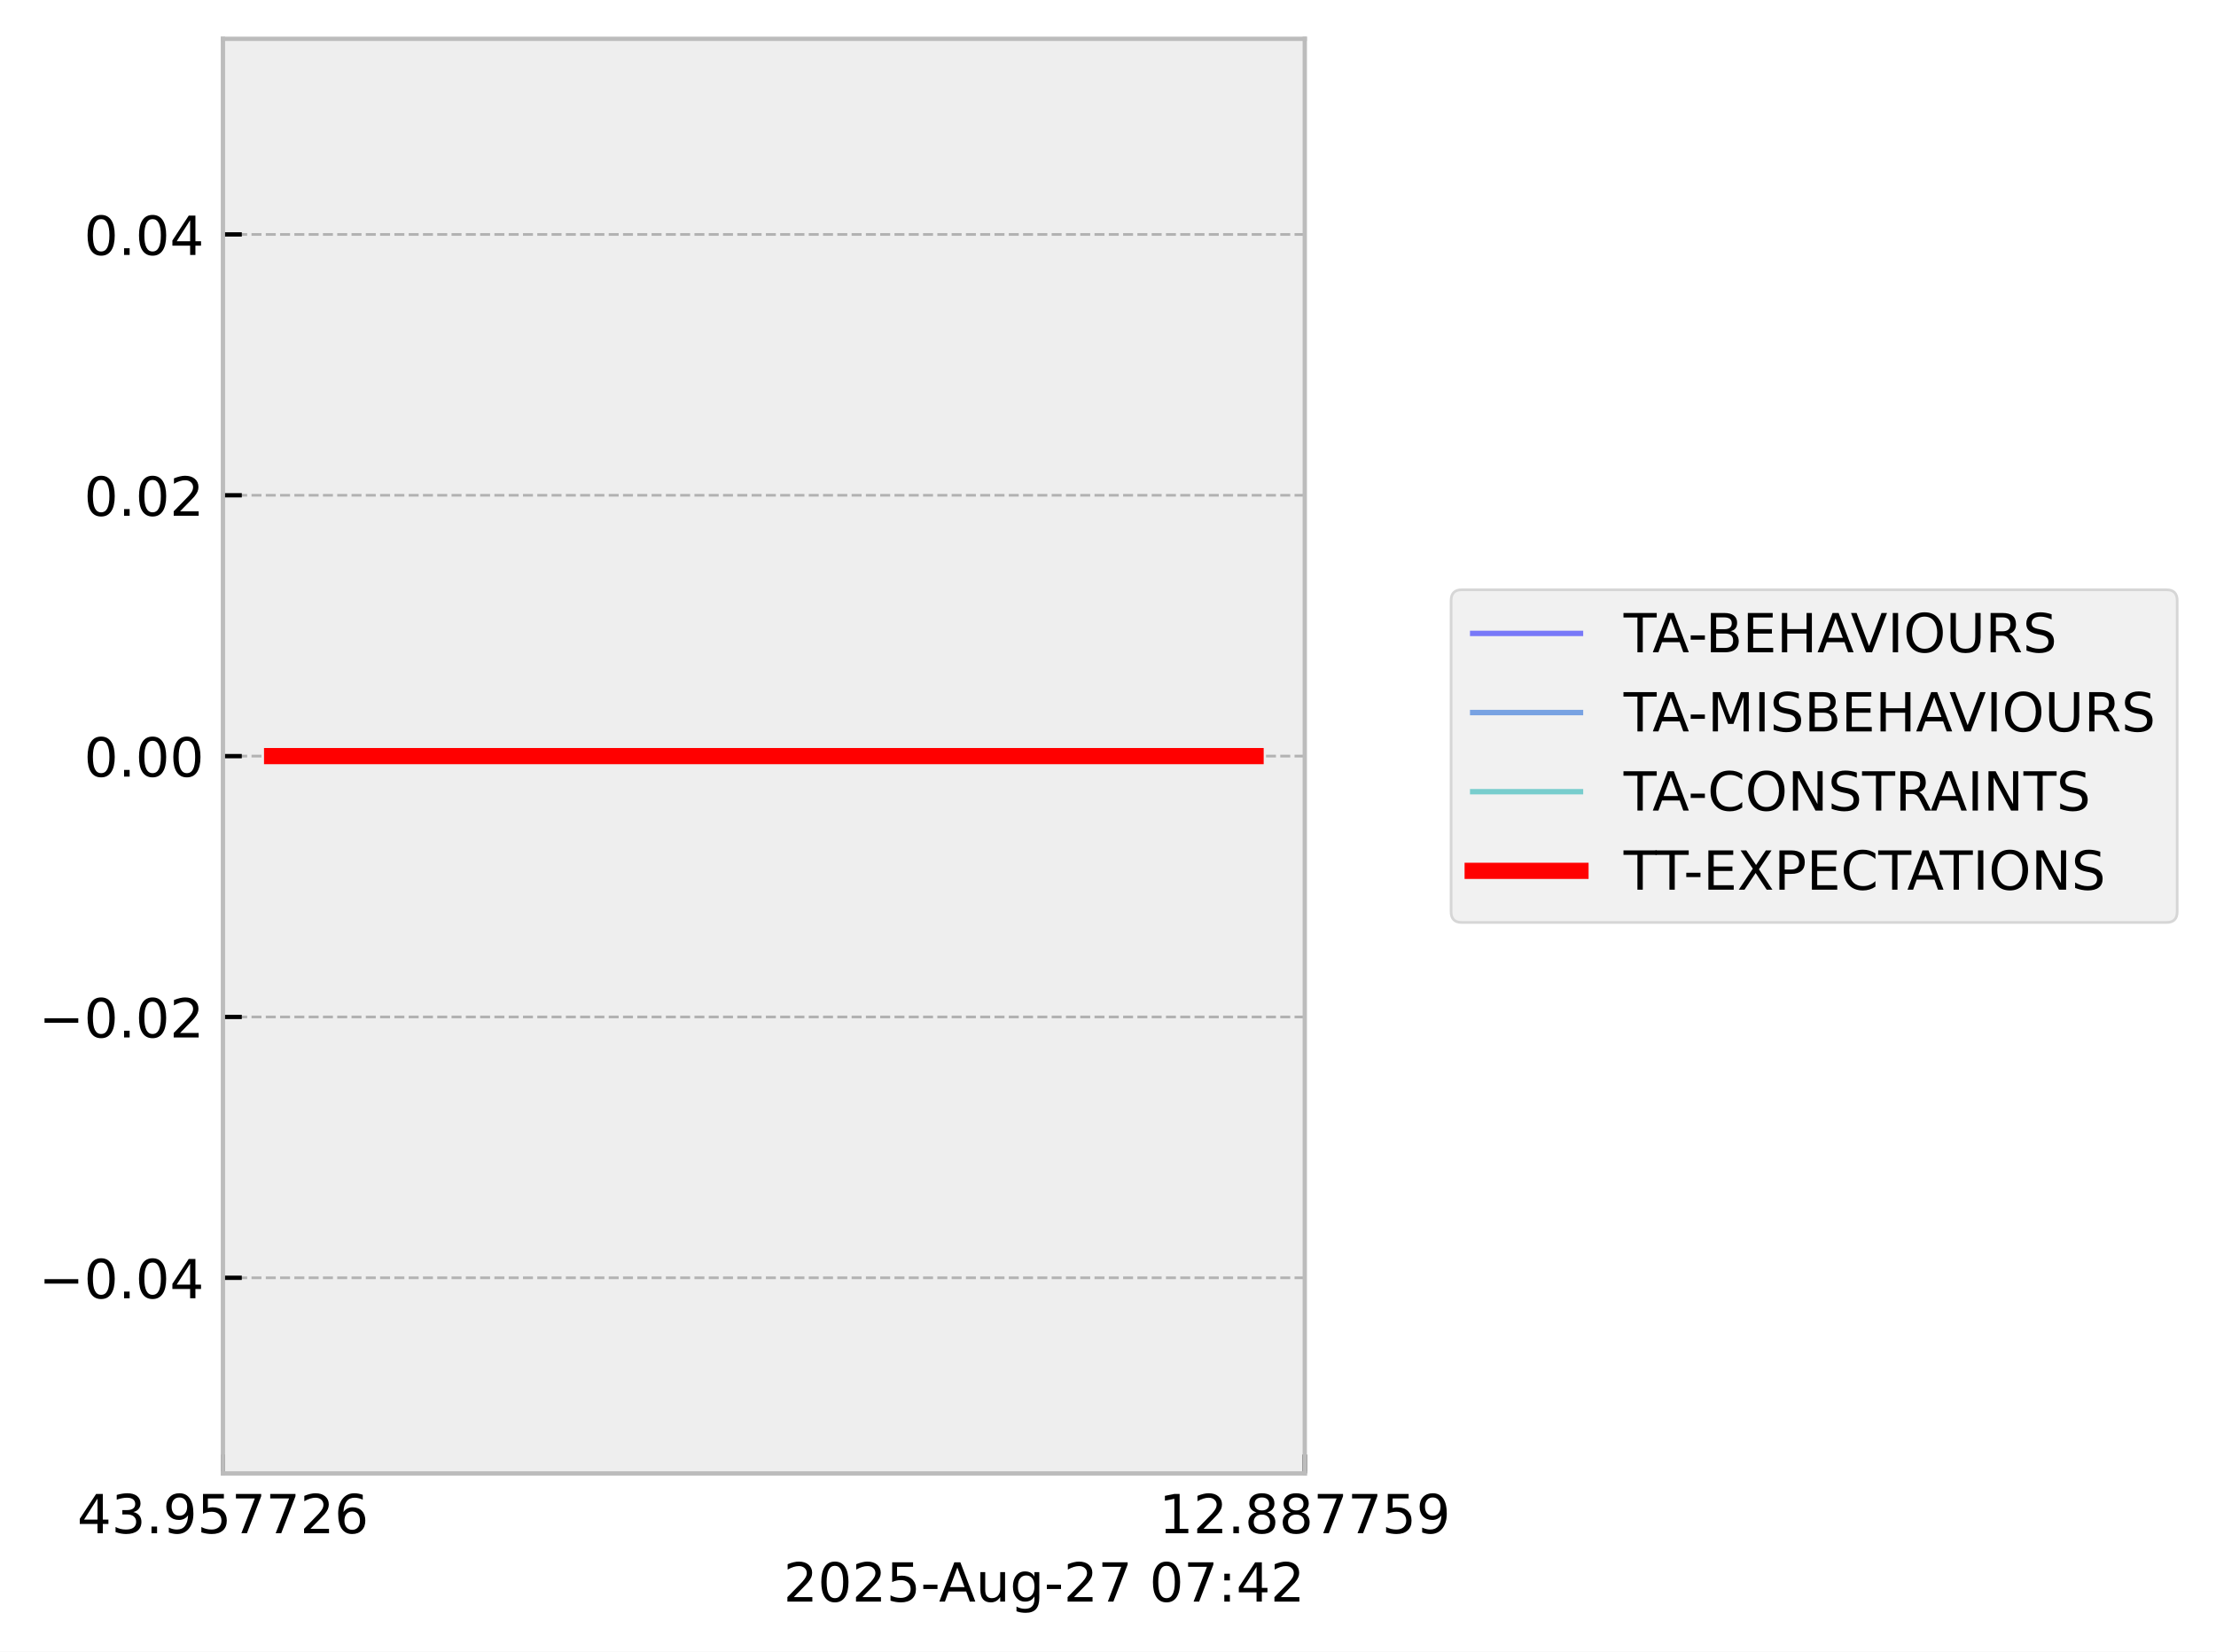
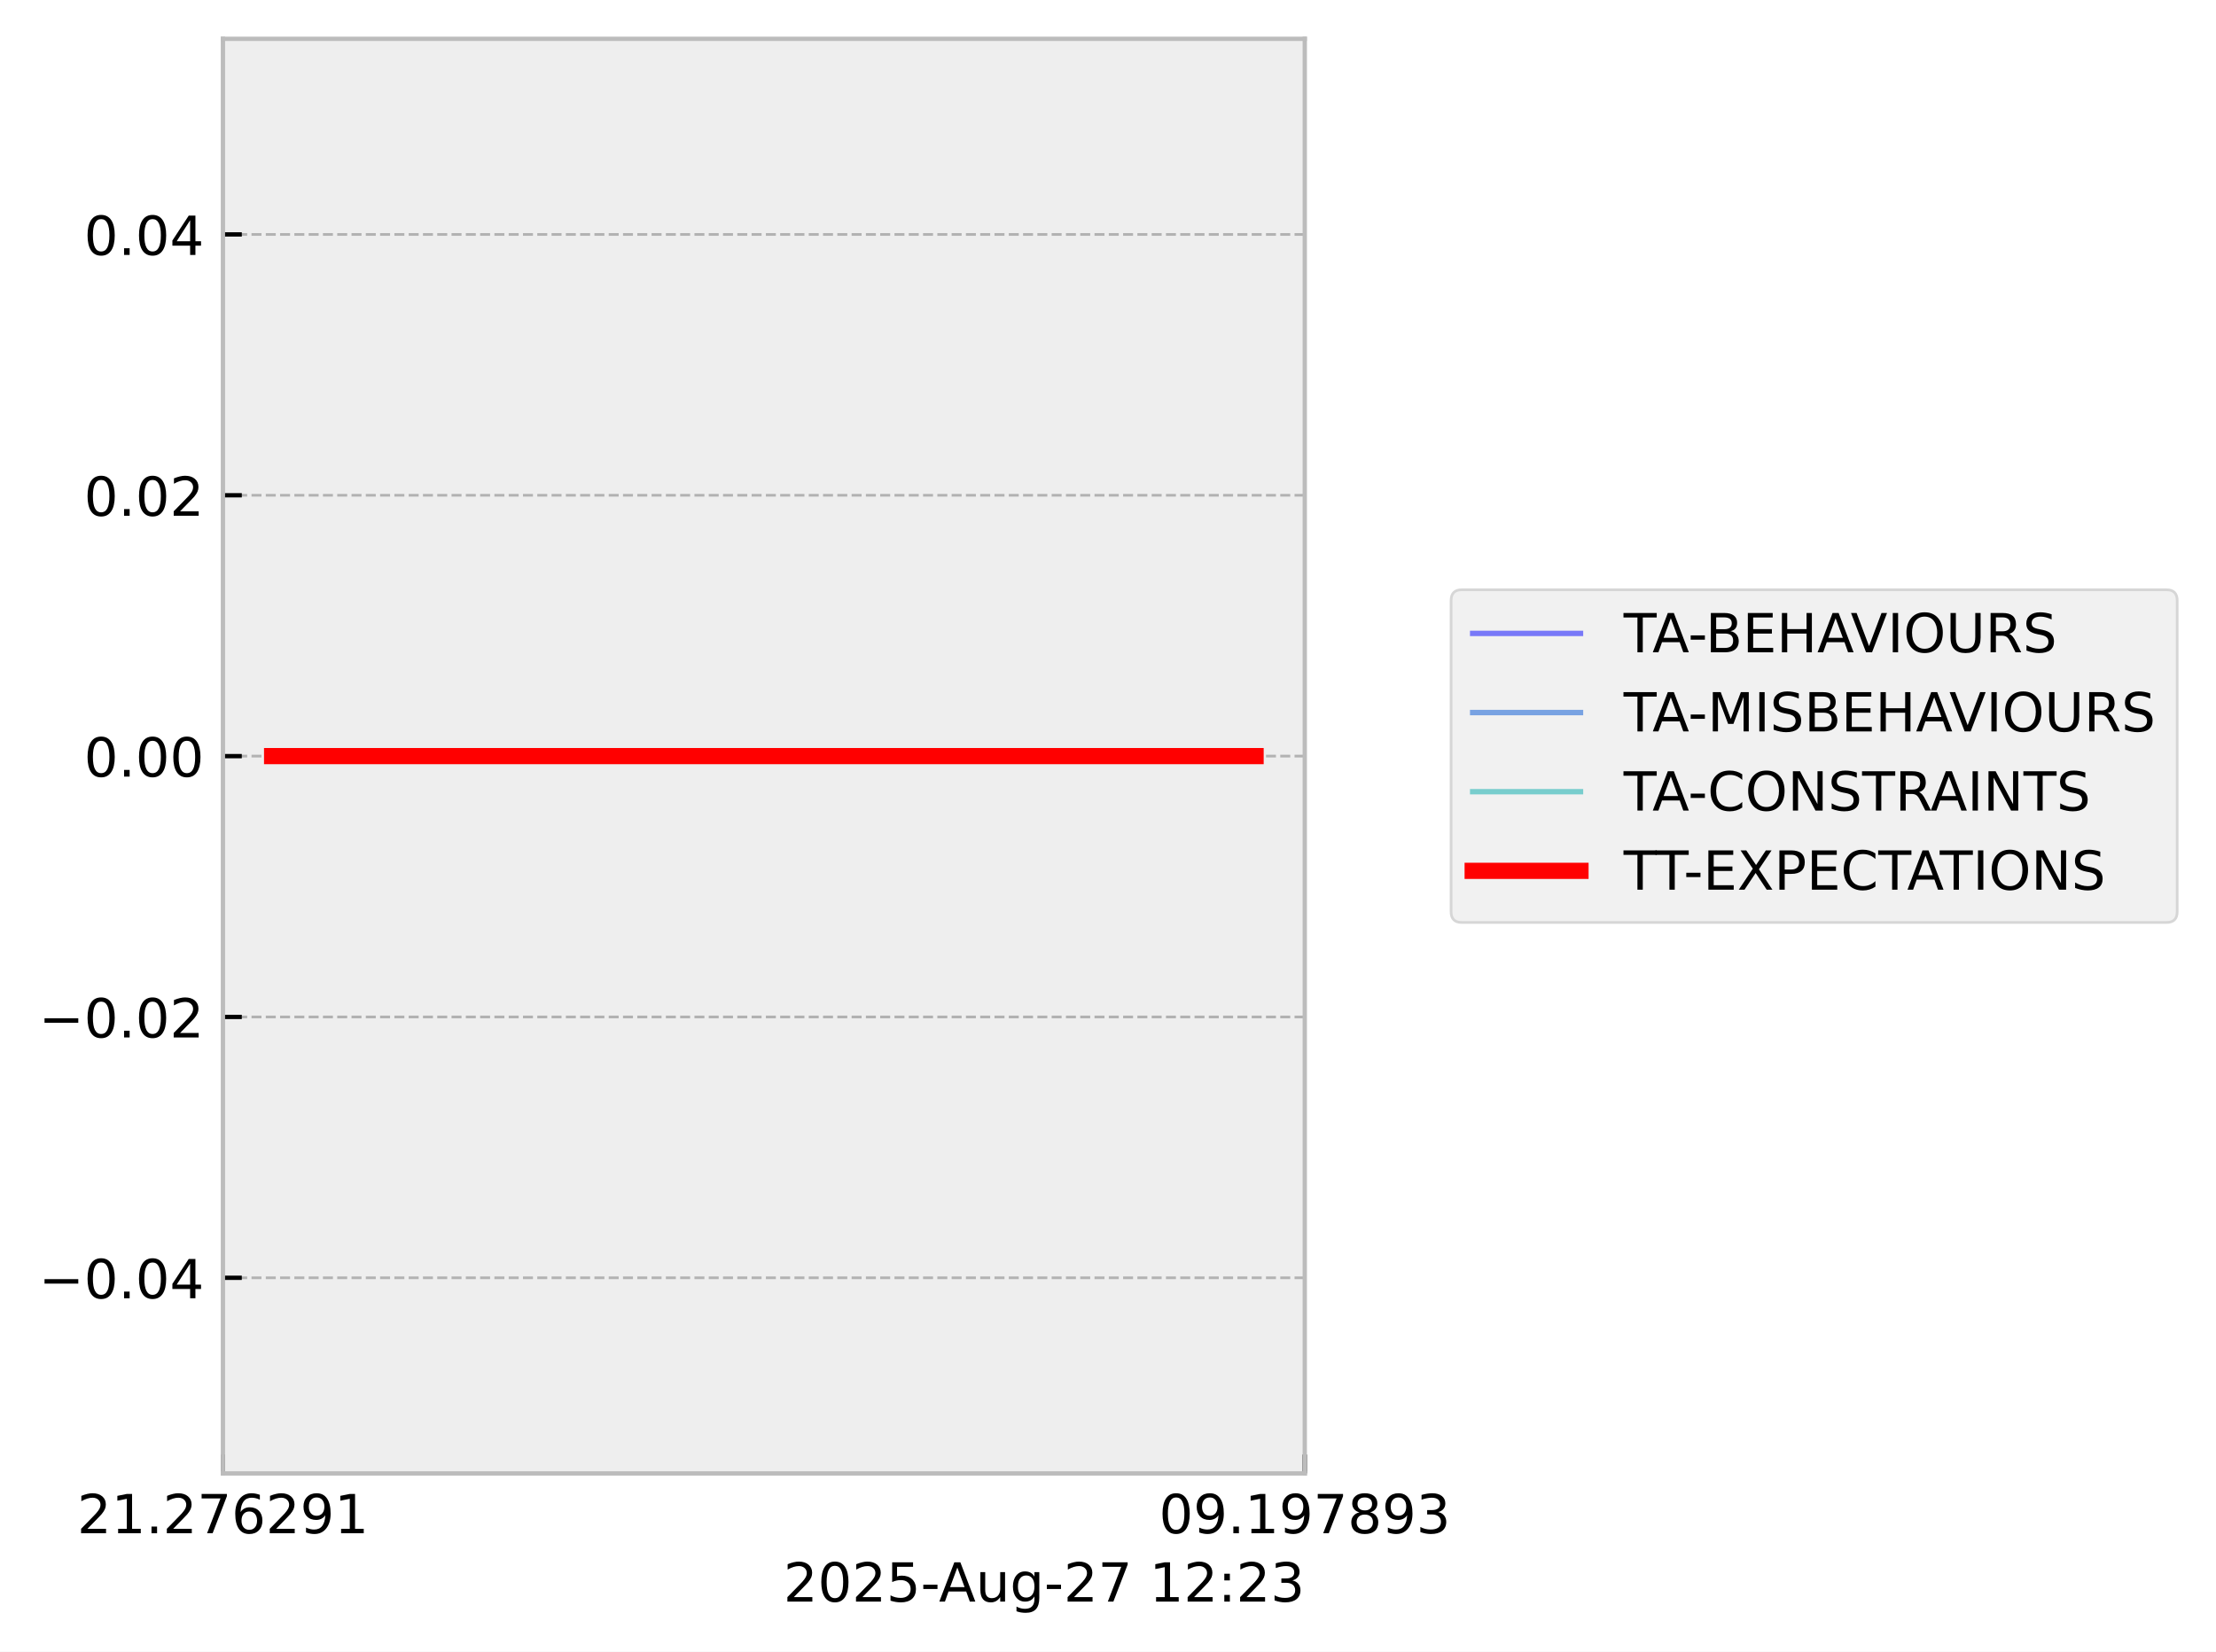
<svg xmlns="http://www.w3.org/2000/svg" xmlns:xlink="http://www.w3.org/1999/xlink" width="410.993pt" height="306.368pt" viewBox="0 0 410.993 306.368" version="1.1">
  <defs>
    <style type="text/css">*{stroke-linejoin: round; stroke-linecap: butt}</style>
  </defs>
  <g id="figure_1">
    <g id="patch_1">
      <path d="M 0 306.368  L 410.993 306.368  L 410.993 0  L 0 0  z " style="fill: #ffffff" />
    </g>
    <g id="axes_1">
      <g id="patch_2">
        <path d="M 41.345 273.312  L 241.991 273.312  L 241.991 7.2  L 41.345 7.2  z " style="fill: #eeeeee" />
      </g>
      <g id="matplotlib.axis_1">
        <g id="xtick_1">
          <g id="line2d_1">
-             <path d="M 41.345 273.312  L 41.345 7.2  " clip-path="url(#pacc53dad62)" style="fill: none; stroke-dasharray: 1.85,0.8; stroke-dashoffset: 0; stroke: #b2b2b2; stroke-width: 0.5" />
+             <path d="M 41.345 273.312  L 41.345 7.2  " clip-path="url(#p0e6461daea)" style="fill: none; stroke-dasharray: 1.85,0.8; stroke-dashoffset: 0; stroke: #b2b2b2; stroke-width: 0.5" />
          </g>
          <g id="line2d_2">
            <defs>
-               <path id="mcfeabae069" d="M 0 0  L 0 -3.5  " style="stroke: #000000; stroke-width: 0.8" />
-             </defs>
-             <g>
-               <use xlink:href="#mcfeabae069" x="41.345" y="273.312" style="stroke: #000000; stroke-width: 0.8" />
+               <path id="m64f6b796db" d="M 0 0  L 0 -3.5  " style="stroke: #000000; stroke-width: 0.8" />
+             </defs>
+             <g>
+               <use xlink:href="#m64f6b796db" x="41.345" y="273.312" style="stroke: #000000; stroke-width: 0.8" />
            </g>
          </g>
          <g id="text_1">
            <g transform="translate(14.30625 284.4104) scale(0.1 -0.1)">
              <defs>
-                 <path id="DejaVuSans-34" d="M 2419 4116  L 825 1625  L 2419 1625  L 2419 4116  z M 2253 4666  L 3047 4666  L 3047 1625  L 3713 1625  L 3713 1100  L 3047 1100  L 3047 0  L 2419 0  L 2419 1100  L 313 1100  L 313 1709  L 2253 4666  z " transform="scale(0.015625)" />
-                 <path id="DejaVuSans-33" d="M 2597 2516  Q 3050 2419 3304 2112  Q 3559 1806 3559 1356  Q 3559 666 3084 287  Q 2609 -91 1734 -91  Q 1441 -91 1130 -33  Q 819 25 488 141  L 488 750  Q 750 597 1062 519  Q 1375 441 1716 441  Q 2309 441 2620 675  Q 2931 909 2931 1356  Q 2931 1769 2642 2001  Q 2353 2234 1838 2234  L 1294 2234  L 1294 2753  L 1863 2753  Q 2328 2753 2575 2939  Q 2822 3125 2822 3475  Q 2822 3834 2567 4026  Q 2313 4219 1838 4219  Q 1578 4219 1281 4162  Q 984 4106 628 3988  L 628 4550  Q 988 4650 1302 4700  Q 1616 4750 1894 4750  Q 2613 4750 3031 4423  Q 3450 4097 3450 3541  Q 3450 3153 3228 2886  Q 3006 2619 2597 2516  z " transform="scale(0.015625)" />
+                 <path id="DejaVuSans-32" d="M 1228 531  L 3431 531  L 3431 0  L 469 0  L 469 531  Q 828 903 1448 1529  Q 2069 2156 2228 2338  Q 2531 2678 2651 2914  Q 2772 3150 2772 3378  Q 2772 3750 2511 3984  Q 2250 4219 1831 4219  Q 1534 4219 1204 4116  Q 875 4013 500 3803  L 500 4441  Q 881 4594 1212 4672  Q 1544 4750 1819 4750  Q 2544 4750 2975 4387  Q 3406 4025 3406 3419  Q 3406 3131 3298 2873  Q 3191 2616 2906 2266  Q 2828 2175 2409 1742  Q 1991 1309 1228 531  z " transform="scale(0.015625)" />
+                 <path id="DejaVuSans-31" d="M 794 531  L 1825 531  L 1825 4091  L 703 3866  L 703 4441  L 1819 4666  L 2450 4666  L 2450 531  L 3481 531  L 3481 0  L 794 0  L 794 531  z " transform="scale(0.015625)" />
                <path id="DejaVuSans-2e" d="M 684 794  L 1344 794  L 1344 0  L 684 0  L 684 794  z " transform="scale(0.015625)" />
+                 <path id="DejaVuSans-37" d="M 525 4666  L 3525 4666  L 3525 4397  L 1831 0  L 1172 0  L 2766 4134  L 525 4134  L 525 4666  z " transform="scale(0.015625)" />
+                 <path id="DejaVuSans-36" d="M 2113 2584  Q 1688 2584 1439 2293  Q 1191 2003 1191 1497  Q 1191 994 1439 701  Q 1688 409 2113 409  Q 2538 409 2786 701  Q 3034 994 3034 1497  Q 3034 2003 2786 2293  Q 2538 2584 2113 2584  z M 3366 4563  L 3366 3988  Q 3128 4100 2886 4159  Q 2644 4219 2406 4219  Q 1781 4219 1451 3797  Q 1122 3375 1075 2522  Q 1259 2794 1537 2939  Q 1816 3084 2150 3084  Q 2853 3084 3261 2657  Q 3669 2231 3669 1497  Q 3669 778 3244 343  Q 2819 -91 2113 -91  Q 1303 -91 875 529  Q 447 1150 447 2328  Q 447 3434 972 4092  Q 1497 4750 2381 4750  Q 2619 4750 2861 4703  Q 3103 4656 3366 4563  z " transform="scale(0.015625)" />
                <path id="DejaVuSans-39" d="M 703 97  L 703 672  Q 941 559 1184 500  Q 1428 441 1663 441  Q 2288 441 2617 861  Q 2947 1281 2994 2138  Q 2813 1869 2534 1725  Q 2256 1581 1919 1581  Q 1219 1581 811 2004  Q 403 2428 403 3163  Q 403 3881 828 4315  Q 1253 4750 1959 4750  Q 2769 4750 3195 4129  Q 3622 3509 3622 2328  Q 3622 1225 3098 567  Q 2575 -91 1691 -91  Q 1453 -91 1209 -44  Q 966 3 703 97  z M 1959 2075  Q 2384 2075 2632 2365  Q 2881 2656 2881 3163  Q 2881 3666 2632 3958  Q 2384 4250 1959 4250  Q 1534 4250 1286 3958  Q 1038 3666 1038 3163  Q 1038 2656 1286 2365  Q 1534 2075 1959 2075  z " transform="scale(0.015625)" />
-                 <path id="DejaVuSans-35" d="M 691 4666  L 3169 4666  L 3169 4134  L 1269 4134  L 1269 2991  Q 1406 3038 1543 3061  Q 1681 3084 1819 3084  Q 2600 3084 3056 2656  Q 3513 2228 3513 1497  Q 3513 744 3044 326  Q 2575 -91 1722 -91  Q 1428 -91 1123 -41  Q 819 9 494 109  L 494 744  Q 775 591 1075 516  Q 1375 441 1709 441  Q 2250 441 2565 725  Q 2881 1009 2881 1497  Q 2881 1984 2565 2268  Q 2250 2553 1709 2553  Q 1456 2553 1204 2497  Q 953 2441 691 2322  L 691 4666  z " transform="scale(0.015625)" />
-                 <path id="DejaVuSans-37" d="M 525 4666  L 3525 4666  L 3525 4397  L 1831 0  L 1172 0  L 2766 4134  L 525 4134  L 525 4666  z " transform="scale(0.015625)" />
-                 <path id="DejaVuSans-32" d="M 1228 531  L 3431 531  L 3431 0  L 469 0  L 469 531  Q 828 903 1448 1529  Q 2069 2156 2228 2338  Q 2531 2678 2651 2914  Q 2772 3150 2772 3378  Q 2772 3750 2511 3984  Q 2250 4219 1831 4219  Q 1534 4219 1204 4116  Q 875 4013 500 3803  L 500 4441  Q 881 4594 1212 4672  Q 1544 4750 1819 4750  Q 2544 4750 2975 4387  Q 3406 4025 3406 3419  Q 3406 3131 3298 2873  Q 3191 2616 2906 2266  Q 2828 2175 2409 1742  Q 1991 1309 1228 531  z " transform="scale(0.015625)" />
-                 <path id="DejaVuSans-36" d="M 2113 2584  Q 1688 2584 1439 2293  Q 1191 2003 1191 1497  Q 1191 994 1439 701  Q 1688 409 2113 409  Q 2538 409 2786 701  Q 3034 994 3034 1497  Q 3034 2003 2786 2293  Q 2538 2584 2113 2584  z M 3366 4563  L 3366 3988  Q 3128 4100 2886 4159  Q 2644 4219 2406 4219  Q 1781 4219 1451 3797  Q 1122 3375 1075 2522  Q 1259 2794 1537 2939  Q 1816 3084 2150 3084  Q 2853 3084 3261 2657  Q 3669 2231 3669 1497  Q 3669 778 3244 343  Q 2819 -91 2113 -91  Q 1303 -91 875 529  Q 447 1150 447 2328  Q 447 3434 972 4092  Q 1497 4750 2381 4750  Q 2619 4750 2861 4703  Q 3103 4656 3366 4563  z " transform="scale(0.015625)" />
              </defs>
-               <use xlink:href="#DejaVuSans-34" />
-               <use xlink:href="#DejaVuSans-33" transform="translate(63.62305 0)" />
+               <use xlink:href="#DejaVuSans-32" />
+               <use xlink:href="#DejaVuSans-31" transform="translate(63.62305 0)" />
              <use xlink:href="#DejaVuSans-2e" transform="translate(127.2461 0)" />
-               <use xlink:href="#DejaVuSans-39" transform="translate(159.0332 0)" />
-               <use xlink:href="#DejaVuSans-35" transform="translate(222.6562 0)" />
-               <use xlink:href="#DejaVuSans-37" transform="translate(286.2793 0)" />
-               <use xlink:href="#DejaVuSans-37" transform="translate(349.9023 0)" />
-               <use xlink:href="#DejaVuSans-32" transform="translate(413.5254 0)" />
-               <use xlink:href="#DejaVuSans-36" transform="translate(477.1484 0)" />
+               <use xlink:href="#DejaVuSans-32" transform="translate(159.0332 0)" />
+               <use xlink:href="#DejaVuSans-37" transform="translate(222.6562 0)" />
+               <use xlink:href="#DejaVuSans-36" transform="translate(286.2793 0)" />
+               <use xlink:href="#DejaVuSans-32" transform="translate(349.9023 0)" />
+               <use xlink:href="#DejaVuSans-39" transform="translate(413.5254 0)" />
+               <use xlink:href="#DejaVuSans-31" transform="translate(477.1484 0)" />
            </g>
          </g>
        </g>
        <g id="xtick_2">
          <g id="line2d_3">
-             <path d="M 241.991 273.312  L 241.991 7.2  " clip-path="url(#pacc53dad62)" style="fill: none; stroke-dasharray: 1.85,0.8; stroke-dashoffset: 0; stroke: #b2b2b2; stroke-width: 0.5" />
+             <path d="M 241.991 273.312  L 241.991 7.2  " clip-path="url(#p0e6461daea)" style="fill: none; stroke-dasharray: 1.85,0.8; stroke-dashoffset: 0; stroke: #b2b2b2; stroke-width: 0.5" />
          </g>
          <g id="line2d_4">
            <g>
-               <use xlink:href="#mcfeabae069" x="241.991" y="273.312" style="stroke: #000000; stroke-width: 0.8" />
+               <use xlink:href="#m64f6b796db" x="241.991" y="273.312" style="stroke: #000000; stroke-width: 0.8" />
            </g>
          </g>
          <g id="text_2">
            <g transform="translate(214.9522 284.4104) scale(0.1 -0.1)">
              <defs>
-                 <path id="DejaVuSans-31" d="M 794 531  L 1825 531  L 1825 4091  L 703 3866  L 703 4441  L 1819 4666  L 2450 4666  L 2450 531  L 3481 531  L 3481 0  L 794 0  L 794 531  z " transform="scale(0.015625)" />
+                 <path id="DejaVuSans-30" d="M 2034 4250  Q 1547 4250 1301 3770  Q 1056 3291 1056 2328  Q 1056 1369 1301 889  Q 1547 409 2034 409  Q 2525 409 2770 889  Q 3016 1369 3016 2328  Q 3016 3291 2770 3770  Q 2525 4250 2034 4250  z M 2034 4750  Q 2819 4750 3233 4129  Q 3647 3509 3647 2328  Q 3647 1150 3233 529  Q 2819 -91 2034 -91  Q 1250 -91 836 529  Q 422 1150 422 2328  Q 422 3509 836 4129  Q 1250 4750 2034 4750  z " transform="scale(0.015625)" />
                <path id="DejaVuSans-38" d="M 2034 2216  Q 1584 2216 1326 1975  Q 1069 1734 1069 1313  Q 1069 891 1326 650  Q 1584 409 2034 409  Q 2484 409 2743 651  Q 3003 894 3003 1313  Q 3003 1734 2745 1975  Q 2488 2216 2034 2216  z M 1403 2484  Q 997 2584 770 2862  Q 544 3141 544 3541  Q 544 4100 942 4425  Q 1341 4750 2034 4750  Q 2731 4750 3128 4425  Q 3525 4100 3525 3541  Q 3525 3141 3298 2862  Q 3072 2584 2669 2484  Q 3125 2378 3379 2068  Q 3634 1759 3634 1313  Q 3634 634 3220 271  Q 2806 -91 2034 -91  Q 1263 -91 848 271  Q 434 634 434 1313  Q 434 1759 690 2068  Q 947 2378 1403 2484  z M 1172 3481  Q 1172 3119 1398 2916  Q 1625 2713 2034 2713  Q 2441 2713 2670 2916  Q 2900 3119 2900 3481  Q 2900 3844 2670 4047  Q 2441 4250 2034 4250  Q 1625 4250 1398 4047  Q 1172 3844 1172 3481  z " transform="scale(0.015625)" />
+                 <path id="DejaVuSans-33" d="M 2597 2516  Q 3050 2419 3304 2112  Q 3559 1806 3559 1356  Q 3559 666 3084 287  Q 2609 -91 1734 -91  Q 1441 -91 1130 -33  Q 819 25 488 141  L 488 750  Q 750 597 1062 519  Q 1375 441 1716 441  Q 2309 441 2620 675  Q 2931 909 2931 1356  Q 2931 1769 2642 2001  Q 2353 2234 1838 2234  L 1294 2234  L 1294 2753  L 1863 2753  Q 2328 2753 2575 2939  Q 2822 3125 2822 3475  Q 2822 3834 2567 4026  Q 2313 4219 1838 4219  Q 1578 4219 1281 4162  Q 984 4106 628 3988  L 628 4550  Q 988 4650 1302 4700  Q 1616 4750 1894 4750  Q 2613 4750 3031 4423  Q 3450 4097 3450 3541  Q 3450 3153 3228 2886  Q 3006 2619 2597 2516  z " transform="scale(0.015625)" />
              </defs>
-               <use xlink:href="#DejaVuSans-31" />
-               <use xlink:href="#DejaVuSans-32" transform="translate(63.62305 0)" />
+               <use xlink:href="#DejaVuSans-30" />
+               <use xlink:href="#DejaVuSans-39" transform="translate(63.62305 0)" />
              <use xlink:href="#DejaVuSans-2e" transform="translate(127.2461 0)" />
-               <use xlink:href="#DejaVuSans-38" transform="translate(159.0332 0)" />
-               <use xlink:href="#DejaVuSans-38" transform="translate(222.6562 0)" />
+               <use xlink:href="#DejaVuSans-31" transform="translate(159.0332 0)" />
+               <use xlink:href="#DejaVuSans-39" transform="translate(222.6562 0)" />
              <use xlink:href="#DejaVuSans-37" transform="translate(286.2793 0)" />
-               <use xlink:href="#DejaVuSans-37" transform="translate(349.9023 0)" />
-               <use xlink:href="#DejaVuSans-35" transform="translate(413.5254 0)" />
-               <use xlink:href="#DejaVuSans-39" transform="translate(477.1484 0)" />
+               <use xlink:href="#DejaVuSans-38" transform="translate(349.9023 0)" />
+               <use xlink:href="#DejaVuSans-39" transform="translate(413.5254 0)" />
+               <use xlink:href="#DejaVuSans-33" transform="translate(477.1484 0)" />
            </g>
          </g>
        </g>
        <g id="text_3">
          <g transform="translate(145.3022 297.0886) scale(0.1 -0.1)">
            <defs>
-               <path id="DejaVuSans-30" d="M 2034 4250  Q 1547 4250 1301 3770  Q 1056 3291 1056 2328  Q 1056 1369 1301 889  Q 1547 409 2034 409  Q 2525 409 2770 889  Q 3016 1369 3016 2328  Q 3016 3291 2770 3770  Q 2525 4250 2034 4250  z M 2034 4750  Q 2819 4750 3233 4129  Q 3647 3509 3647 2328  Q 3647 1150 3233 529  Q 2819 -91 2034 -91  Q 1250 -91 836 529  Q 422 1150 422 2328  Q 422 3509 836 4129  Q 1250 4750 2034 4750  z " transform="scale(0.015625)" />
+               <path id="DejaVuSans-35" d="M 691 4666  L 3169 4666  L 3169 4134  L 1269 4134  L 1269 2991  Q 1406 3038 1543 3061  Q 1681 3084 1819 3084  Q 2600 3084 3056 2656  Q 3513 2228 3513 1497  Q 3513 744 3044 326  Q 2575 -91 1722 -91  Q 1428 -91 1123 -41  Q 819 9 494 109  L 494 744  Q 775 591 1075 516  Q 1375 441 1709 441  Q 2250 441 2565 725  Q 2881 1009 2881 1497  Q 2881 1984 2565 2268  Q 2250 2553 1709 2553  Q 1456 2553 1204 2497  Q 953 2441 691 2322  L 691 4666  z " transform="scale(0.015625)" />
              <path id="DejaVuSans-2d" d="M 313 2009  L 1997 2009  L 1997 1497  L 313 1497  L 313 2009  z " transform="scale(0.015625)" />
              <path id="DejaVuSans-41" d="M 2188 4044  L 1331 1722  L 3047 1722  L 2188 4044  z M 1831 4666  L 2547 4666  L 4325 0  L 3669 0  L 3244 1197  L 1141 1197  L 716 0  L 50 0  L 1831 4666  z " transform="scale(0.015625)" />
              <path id="DejaVuSans-75" d="M 544 1381  L 544 3500  L 1119 3500  L 1119 1403  Q 1119 906 1312 657  Q 1506 409 1894 409  Q 2359 409 2629 706  Q 2900 1003 2900 1516  L 2900 3500  L 3475 3500  L 3475 0  L 2900 0  L 2900 538  Q 2691 219 2414 64  Q 2138 -91 1772 -91  Q 1169 -91 856 284  Q 544 659 544 1381  z M 1991 3584  L 1991 3584  z " transform="scale(0.015625)" />
              <path id="DejaVuSans-67" d="M 2906 1791  Q 2906 2416 2648 2759  Q 2391 3103 1925 3103  Q 1463 3103 1205 2759  Q 947 2416 947 1791  Q 947 1169 1205 825  Q 1463 481 1925 481  Q 2391 481 2648 825  Q 2906 1169 2906 1791  z M 3481 434  Q 3481 -459 3084 -895  Q 2688 -1331 1869 -1331  Q 1566 -1331 1297 -1286  Q 1028 -1241 775 -1147  L 775 -588  Q 1028 -725 1275 -790  Q 1522 -856 1778 -856  Q 2344 -856 2625 -561  Q 2906 -266 2906 331  L 2906 616  Q 2728 306 2450 153  Q 2172 0 1784 0  Q 1141 0 747 490  Q 353 981 353 1791  Q 353 2603 747 3093  Q 1141 3584 1784 3584  Q 2172 3584 2450 3431  Q 2728 3278 2906 2969  L 2906 3500  L 3481 3500  L 3481 434  z " transform="scale(0.015625)" />
              <path id="DejaVuSans-20" transform="scale(0.015625)" />
              <path id="DejaVuSans-3a" d="M 750 794  L 1409 794  L 1409 0  L 750 0  L 750 794  z M 750 3309  L 1409 3309  L 1409 2516  L 750 2516  L 750 3309  z " transform="scale(0.015625)" />
            </defs>
            <use xlink:href="#DejaVuSans-32" />
            <use xlink:href="#DejaVuSans-30" transform="translate(63.62305 0)" />
            <use xlink:href="#DejaVuSans-32" transform="translate(127.2461 0)" />
            <use xlink:href="#DejaVuSans-35" transform="translate(190.8691 0)" />
            <use xlink:href="#DejaVuSans-2d" transform="translate(254.4922 0)" />
            <use xlink:href="#DejaVuSans-41" transform="translate(288.3262 0)" />
            <use xlink:href="#DejaVuSans-75" transform="translate(356.7344 0)" />
            <use xlink:href="#DejaVuSans-67" transform="translate(420.1133 0)" />
            <use xlink:href="#DejaVuSans-2d" transform="translate(483.5898 0)" />
            <use xlink:href="#DejaVuSans-32" transform="translate(519.6738 0)" />
            <use xlink:href="#DejaVuSans-37" transform="translate(583.2969 0)" />
            <use xlink:href="#DejaVuSans-20" transform="translate(646.9199 0)" />
-             <use xlink:href="#DejaVuSans-30" transform="translate(678.707 0)" />
-             <use xlink:href="#DejaVuSans-37" transform="translate(742.3301 0)" />
+             <use xlink:href="#DejaVuSans-31" transform="translate(678.707 0)" />
+             <use xlink:href="#DejaVuSans-32" transform="translate(742.3301 0)" />
            <use xlink:href="#DejaVuSans-3a" transform="translate(805.9531 0)" />
-             <use xlink:href="#DejaVuSans-34" transform="translate(839.6445 0)" />
-             <use xlink:href="#DejaVuSans-32" transform="translate(903.2676 0)" />
+             <use xlink:href="#DejaVuSans-32" transform="translate(839.6445 0)" />
+             <use xlink:href="#DejaVuSans-33" transform="translate(903.2676 0)" />
          </g>
        </g>
      </g>
      <g id="matplotlib.axis_2">
        <g id="ytick_1">
          <g id="line2d_5">
-             <path d="M 41.345 237.024  L 241.991 237.024  " clip-path="url(#pacc53dad62)" style="fill: none; stroke-dasharray: 1.85,0.8; stroke-dashoffset: 0; stroke: #b2b2b2; stroke-width: 0.5" />
+             <path d="M 41.345 237.024  L 241.991 237.024  " clip-path="url(#p0e6461daea)" style="fill: none; stroke-dasharray: 1.85,0.8; stroke-dashoffset: 0; stroke: #b2b2b2; stroke-width: 0.5" />
          </g>
          <g id="line2d_6">
            <defs>
-               <path id="mf59db22988" d="M 0 0  L 3.5 0  " style="stroke: #000000; stroke-width: 0.8" />
-             </defs>
-             <g>
-               <use xlink:href="#mf59db22988" x="41.345" y="237.024" style="stroke: #000000; stroke-width: 0.8" />
+               <path id="m906491d878" d="M 0 0  L 3.5 0  " style="stroke: #000000; stroke-width: 0.8" />
+             </defs>
+             <g>
+               <use xlink:href="#m906491d878" x="41.345" y="237.024" style="stroke: #000000; stroke-width: 0.8" />
            </g>
          </g>
          <g id="text_4">
            <g transform="translate(7.2 240.8232) scale(0.1 -0.1)">
              <defs>
                <path id="DejaVuSans-2212" d="M 678 2272  L 4684 2272  L 4684 1741  L 678 1741  L 678 2272  z " transform="scale(0.015625)" />
+                 <path id="DejaVuSans-34" d="M 2419 4116  L 825 1625  L 2419 1625  L 2419 4116  z M 2253 4666  L 3047 4666  L 3047 1625  L 3713 1625  L 3713 1100  L 3047 1100  L 3047 0  L 2419 0  L 2419 1100  L 313 1100  L 313 1709  L 2253 4666  z " transform="scale(0.015625)" />
              </defs>
              <use xlink:href="#DejaVuSans-2212" />
              <use xlink:href="#DejaVuSans-30" transform="translate(83.78906 0)" />
              <use xlink:href="#DejaVuSans-2e" transform="translate(147.4121 0)" />
              <use xlink:href="#DejaVuSans-30" transform="translate(179.1992 0)" />
              <use xlink:href="#DejaVuSans-34" transform="translate(242.8223 0)" />
            </g>
          </g>
        </g>
        <g id="ytick_2">
          <g id="line2d_7">
-             <path d="M 41.345 188.64  L 241.991 188.64  " clip-path="url(#pacc53dad62)" style="fill: none; stroke-dasharray: 1.85,0.8; stroke-dashoffset: 0; stroke: #b2b2b2; stroke-width: 0.5" />
+             <path d="M 41.345 188.64  L 241.991 188.64  " clip-path="url(#p0e6461daea)" style="fill: none; stroke-dasharray: 1.85,0.8; stroke-dashoffset: 0; stroke: #b2b2b2; stroke-width: 0.5" />
          </g>
          <g id="line2d_8">
            <g>
-               <use xlink:href="#mf59db22988" x="41.345" y="188.64" style="stroke: #000000; stroke-width: 0.8" />
+               <use xlink:href="#m906491d878" x="41.345" y="188.64" style="stroke: #000000; stroke-width: 0.8" />
            </g>
          </g>
          <g id="text_5">
            <g transform="translate(7.2 192.4392) scale(0.1 -0.1)">
              <use xlink:href="#DejaVuSans-2212" />
              <use xlink:href="#DejaVuSans-30" transform="translate(83.78906 0)" />
              <use xlink:href="#DejaVuSans-2e" transform="translate(147.4121 0)" />
              <use xlink:href="#DejaVuSans-30" transform="translate(179.1992 0)" />
              <use xlink:href="#DejaVuSans-32" transform="translate(242.8223 0)" />
            </g>
          </g>
        </g>
        <g id="ytick_3">
          <g id="line2d_9">
-             <path d="M 41.345 140.256  L 241.991 140.256  " clip-path="url(#pacc53dad62)" style="fill: none; stroke-dasharray: 1.85,0.8; stroke-dashoffset: 0; stroke: #b2b2b2; stroke-width: 0.5" />
+             <path d="M 41.345 140.256  L 241.991 140.256  " clip-path="url(#p0e6461daea)" style="fill: none; stroke-dasharray: 1.85,0.8; stroke-dashoffset: 0; stroke: #b2b2b2; stroke-width: 0.5" />
          </g>
          <g id="line2d_10">
            <g>
-               <use xlink:href="#mf59db22988" x="41.345" y="140.256" style="stroke: #000000; stroke-width: 0.8" />
+               <use xlink:href="#m906491d878" x="41.345" y="140.256" style="stroke: #000000; stroke-width: 0.8" />
            </g>
          </g>
          <g id="text_6">
            <g transform="translate(15.57969 144.0552) scale(0.1 -0.1)">
              <use xlink:href="#DejaVuSans-30" />
              <use xlink:href="#DejaVuSans-2e" transform="translate(63.62305 0)" />
              <use xlink:href="#DejaVuSans-30" transform="translate(95.41016 0)" />
              <use xlink:href="#DejaVuSans-30" transform="translate(159.0332 0)" />
            </g>
          </g>
        </g>
        <g id="ytick_4">
          <g id="line2d_11">
-             <path d="M 41.345 91.872  L 241.991 91.872  " clip-path="url(#pacc53dad62)" style="fill: none; stroke-dasharray: 1.85,0.8; stroke-dashoffset: 0; stroke: #b2b2b2; stroke-width: 0.5" />
+             <path d="M 41.345 91.872  L 241.991 91.872  " clip-path="url(#p0e6461daea)" style="fill: none; stroke-dasharray: 1.85,0.8; stroke-dashoffset: 0; stroke: #b2b2b2; stroke-width: 0.5" />
          </g>
          <g id="line2d_12">
            <g>
-               <use xlink:href="#mf59db22988" x="41.345" y="91.872" style="stroke: #000000; stroke-width: 0.8" />
+               <use xlink:href="#m906491d878" x="41.345" y="91.872" style="stroke: #000000; stroke-width: 0.8" />
            </g>
          </g>
          <g id="text_7">
            <g transform="translate(15.57969 95.67122) scale(0.1 -0.1)">
              <use xlink:href="#DejaVuSans-30" />
              <use xlink:href="#DejaVuSans-2e" transform="translate(63.62305 0)" />
              <use xlink:href="#DejaVuSans-30" transform="translate(95.41016 0)" />
              <use xlink:href="#DejaVuSans-32" transform="translate(159.0332 0)" />
            </g>
          </g>
        </g>
        <g id="ytick_5">
          <g id="line2d_13">
-             <path d="M 41.345 43.488  L 241.991 43.488  " clip-path="url(#pacc53dad62)" style="fill: none; stroke-dasharray: 1.85,0.8; stroke-dashoffset: 0; stroke: #b2b2b2; stroke-width: 0.5" />
+             <path d="M 41.345 43.488  L 241.991 43.488  " clip-path="url(#p0e6461daea)" style="fill: none; stroke-dasharray: 1.85,0.8; stroke-dashoffset: 0; stroke: #b2b2b2; stroke-width: 0.5" />
          </g>
          <g id="line2d_14">
            <g>
-               <use xlink:href="#mf59db22988" x="41.345" y="43.488" style="stroke: #000000; stroke-width: 0.8" />
+               <use xlink:href="#m906491d878" x="41.345" y="43.488" style="stroke: #000000; stroke-width: 0.8" />
            </g>
          </g>
          <g id="text_8">
            <g transform="translate(15.57969 47.28722) scale(0.1 -0.1)">
              <use xlink:href="#DejaVuSans-30" />
              <use xlink:href="#DejaVuSans-2e" transform="translate(63.62305 0)" />
              <use xlink:href="#DejaVuSans-30" transform="translate(95.41016 0)" />
              <use xlink:href="#DejaVuSans-34" transform="translate(159.0332 0)" />
            </g>
          </g>
        </g>
      </g>
      <g id="line2d_15">
-         <path d="M 50.466 140.256  L 85.265 140.256  L 232.871 140.256  " clip-path="url(#pacc53dad62)" style="fill: none; stroke: #0000ff; stroke-opacity: 0.5; stroke-linecap: square" />
+         <path d="M 50.466 140.256  L 78.561 140.256  L 227.013 140.256  L 232.871 140.256  " clip-path="url(#p0e6461daea)" style="fill: none; stroke: #0000ff; stroke-opacity: 0.5; stroke-linecap: square" />
      </g>
      <g id="line2d_16">
-         <path d="M 50.466 140.256  L 85.265 140.256  L 232.871 140.256  " clip-path="url(#pacc53dad62)" style="fill: none; stroke: #0055d4; stroke-opacity: 0.5; stroke-linecap: square" />
+         <path d="M 50.466 140.256  L 78.561 140.256  L 227.013 140.256  L 232.871 140.256  " clip-path="url(#p0e6461daea)" style="fill: none; stroke: #0055d4; stroke-opacity: 0.5; stroke-linecap: square" />
      </g>
      <g id="line2d_17">
-         <path d="M 50.466 140.256  L 85.265 140.256  L 232.871 140.256  " clip-path="url(#pacc53dad62)" style="fill: none; stroke: #00aaaa; stroke-opacity: 0.5; stroke-linecap: square" />
+         <path d="M 50.466 140.256  L 78.561 140.256  L 227.013 140.256  L 232.871 140.256  " clip-path="url(#p0e6461daea)" style="fill: none; stroke: #00aaaa; stroke-opacity: 0.5; stroke-linecap: square" />
      </g>
      <g id="line2d_18">
-         <path d="M 50.466 140.256  L 85.265 140.256  L 232.871 140.256  " clip-path="url(#pacc53dad62)" style="fill: none; stroke: #ff0000; stroke-width: 3; stroke-linecap: square" />
+         <path d="M 50.466 140.256  L 78.561 140.256  L 227.013 140.256  L 232.871 140.256  " clip-path="url(#p0e6461daea)" style="fill: none; stroke: #ff0000; stroke-width: 3; stroke-linecap: square" />
      </g>
      <g id="patch_3">
        <path d="M 41.345 273.312  L 41.345 7.2  " style="fill: none; stroke: #bcbcbc; stroke-width: 0.8; stroke-linejoin: miter; stroke-linecap: square" />
      </g>
      <g id="patch_4">
        <path d="M 241.991 273.312  L 241.991 7.2  " style="fill: none; stroke: #bcbcbc; stroke-width: 0.8; stroke-linejoin: miter; stroke-linecap: square" />
      </g>
      <g id="patch_5">
        <path d="M 41.345 273.312  L 241.991 273.312  " style="fill: none; stroke: #bcbcbc; stroke-width: 0.8; stroke-linejoin: miter; stroke-linecap: square" />
      </g>
      <g id="patch_6">
        <path d="M 41.345 7.2  L 241.991 7.2  " style="fill: none; stroke: #bcbcbc; stroke-width: 0.8; stroke-linejoin: miter; stroke-linecap: square" />
      </g>
    </g>
    <g id="axes_2">
      <g id="legend_1">
        <g id="patch_7">
          <path d="M 271.129 171.112  L 401.793 171.112  Q 403.793 171.112 403.793 169.112  L 403.793 111.4  Q 403.793 109.4 401.793 109.4  L 271.129 109.4  Q 269.129 109.4 269.129 111.4  L 269.129 169.112  Q 269.129 171.112 271.129 171.112  z " style="fill: #eeeeee; opacity: 0.8; stroke: #cccccc; stroke-width: 0.5; stroke-linejoin: miter" />
        </g>
        <g id="line2d_19">
          <path d="M 273.129 117.498  L 283.129 117.498  L 293.129 117.498  " style="fill: none; stroke: #0000ff; stroke-opacity: 0.5; stroke-linecap: square" />
        </g>
        <g id="text_9">
          <g transform="translate(301.129 120.9982) scale(0.1 -0.1)">
            <defs>
              <path id="DejaVuSans-54" d="M -19 4666  L 3928 4666  L 3928 4134  L 2272 4134  L 2272 0  L 1638 0  L 1638 4134  L -19 4134  L -19 4666  z " transform="scale(0.015625)" />
              <path id="DejaVuSans-42" d="M 1259 2228  L 1259 519  L 2272 519  Q 2781 519 3026 730  Q 3272 941 3272 1375  Q 3272 1813 3026 2020  Q 2781 2228 2272 2228  L 1259 2228  z M 1259 4147  L 1259 2741  L 2194 2741  Q 2656 2741 2882 2914  Q 3109 3088 3109 3444  Q 3109 3797 2882 3972  Q 2656 4147 2194 4147  L 1259 4147  z M 628 4666  L 2241 4666  Q 2963 4666 3353 4366  Q 3744 4066 3744 3513  Q 3744 3084 3544 2831  Q 3344 2578 2956 2516  Q 3422 2416 3680 2098  Q 3938 1781 3938 1306  Q 3938 681 3513 340  Q 3088 0 2303 0  L 628 0  L 628 4666  z " transform="scale(0.015625)" />
              <path id="DejaVuSans-45" d="M 628 4666  L 3578 4666  L 3578 4134  L 1259 4134  L 1259 2753  L 3481 2753  L 3481 2222  L 1259 2222  L 1259 531  L 3634 531  L 3634 0  L 628 0  L 628 4666  z " transform="scale(0.015625)" />
              <path id="DejaVuSans-48" d="M 628 4666  L 1259 4666  L 1259 2753  L 3553 2753  L 3553 4666  L 4184 4666  L 4184 0  L 3553 0  L 3553 2222  L 1259 2222  L 1259 0  L 628 0  L 628 4666  z " transform="scale(0.015625)" />
              <path id="DejaVuSans-56" d="M 1831 0  L 50 4666  L 709 4666  L 2188 738  L 3669 4666  L 4325 4666  L 2547 0  L 1831 0  z " transform="scale(0.015625)" />
              <path id="DejaVuSans-49" d="M 628 4666  L 1259 4666  L 1259 0  L 628 0  L 628 4666  z " transform="scale(0.015625)" />
              <path id="DejaVuSans-4f" d="M 2522 4238  Q 1834 4238 1429 3725  Q 1025 3213 1025 2328  Q 1025 1447 1429 934  Q 1834 422 2522 422  Q 3209 422 3611 934  Q 4013 1447 4013 2328  Q 4013 3213 3611 3725  Q 3209 4238 2522 4238  z M 2522 4750  Q 3503 4750 4090 4092  Q 4678 3434 4678 2328  Q 4678 1225 4090 567  Q 3503 -91 2522 -91  Q 1538 -91 948 565  Q 359 1222 359 2328  Q 359 3434 948 4092  Q 1538 4750 2522 4750  z " transform="scale(0.015625)" />
              <path id="DejaVuSans-55" d="M 556 4666  L 1191 4666  L 1191 1831  Q 1191 1081 1462 751  Q 1734 422 2344 422  Q 2950 422 3222 751  Q 3494 1081 3494 1831  L 3494 4666  L 4128 4666  L 4128 1753  Q 4128 841 3676 375  Q 3225 -91 2344 -91  Q 1459 -91 1007 375  Q 556 841 556 1753  L 556 4666  z " transform="scale(0.015625)" />
              <path id="DejaVuSans-52" d="M 2841 2188  Q 3044 2119 3236 1894  Q 3428 1669 3622 1275  L 4263 0  L 3584 0  L 2988 1197  Q 2756 1666 2539 1819  Q 2322 1972 1947 1972  L 1259 1972  L 1259 0  L 628 0  L 628 4666  L 2053 4666  Q 2853 4666 3247 4331  Q 3641 3997 3641 3322  Q 3641 2881 3436 2590  Q 3231 2300 2841 2188  z M 1259 4147  L 1259 2491  L 2053 2491  Q 2509 2491 2742 2702  Q 2975 2913 2975 3322  Q 2975 3731 2742 3939  Q 2509 4147 2053 4147  L 1259 4147  z " transform="scale(0.015625)" />
              <path id="DejaVuSans-53" d="M 3425 4513  L 3425 3897  Q 3066 4069 2747 4153  Q 2428 4238 2131 4238  Q 1616 4238 1336 4038  Q 1056 3838 1056 3469  Q 1056 3159 1242 3001  Q 1428 2844 1947 2747  L 2328 2669  Q 3034 2534 3370 2195  Q 3706 1856 3706 1288  Q 3706 609 3251 259  Q 2797 -91 1919 -91  Q 1588 -91 1214 -16  Q 841 59 441 206  L 441 856  Q 825 641 1194 531  Q 1563 422 1919 422  Q 2459 422 2753 634  Q 3047 847 3047 1241  Q 3047 1584 2836 1778  Q 2625 1972 2144 2069  L 1759 2144  Q 1053 2284 737 2584  Q 422 2884 422 3419  Q 422 4038 858 4394  Q 1294 4750 2059 4750  Q 2388 4750 2728 4690  Q 3069 4631 3425 4513  z " transform="scale(0.015625)" />
            </defs>
            <use xlink:href="#DejaVuSans-54" />
            <use xlink:href="#DejaVuSans-41" transform="translate(53.33398 0)" />
            <use xlink:href="#DejaVuSans-2d" transform="translate(119.4922 0)" />
            <use xlink:href="#DejaVuSans-42" transform="translate(151.9512 0)" />
            <use xlink:href="#DejaVuSans-45" transform="translate(220.5547 0)" />
            <use xlink:href="#DejaVuSans-48" transform="translate(283.7383 0)" />
            <use xlink:href="#DejaVuSans-41" transform="translate(358.9336 0)" />
            <use xlink:href="#DejaVuSans-56" transform="translate(420.9668 0)" />
            <use xlink:href="#DejaVuSans-49" transform="translate(489.375 0)" />
            <use xlink:href="#DejaVuSans-4f" transform="translate(518.8672 0)" />
            <use xlink:href="#DejaVuSans-55" transform="translate(597.5781 0)" />
            <use xlink:href="#DejaVuSans-52" transform="translate(670.7715 0)" />
            <use xlink:href="#DejaVuSans-53" transform="translate(740.2539 0)" />
          </g>
        </g>
        <g id="line2d_20">
          <path d="M 273.129 132.176  L 283.129 132.176  L 293.129 132.176  " style="fill: none; stroke: #0055d4; stroke-opacity: 0.5; stroke-linecap: square" />
        </g>
        <g id="text_10">
          <g transform="translate(301.129 135.6763) scale(0.1 -0.1)">
            <defs>
              <path id="DejaVuSans-4d" d="M 628 4666  L 1569 4666  L 2759 1491  L 3956 4666  L 4897 4666  L 4897 0  L 4281 0  L 4281 4097  L 3078 897  L 2444 897  L 1241 4097  L 1241 0  L 628 0  L 628 4666  z " transform="scale(0.015625)" />
            </defs>
            <use xlink:href="#DejaVuSans-54" />
            <use xlink:href="#DejaVuSans-41" transform="translate(53.33398 0)" />
            <use xlink:href="#DejaVuSans-2d" transform="translate(119.4922 0)" />
            <use xlink:href="#DejaVuSans-4d" transform="translate(155.5762 0)" />
            <use xlink:href="#DejaVuSans-49" transform="translate(241.8555 0)" />
            <use xlink:href="#DejaVuSans-53" transform="translate(271.3477 0)" />
            <use xlink:href="#DejaVuSans-42" transform="translate(334.8242 0)" />
            <use xlink:href="#DejaVuSans-45" transform="translate(403.4277 0)" />
            <use xlink:href="#DejaVuSans-48" transform="translate(466.6113 0)" />
            <use xlink:href="#DejaVuSans-41" transform="translate(541.8066 0)" />
            <use xlink:href="#DejaVuSans-56" transform="translate(603.8398 0)" />
            <use xlink:href="#DejaVuSans-49" transform="translate(672.248 0)" />
            <use xlink:href="#DejaVuSans-4f" transform="translate(701.7402 0)" />
            <use xlink:href="#DejaVuSans-55" transform="translate(780.4512 0)" />
            <use xlink:href="#DejaVuSans-52" transform="translate(853.6445 0)" />
            <use xlink:href="#DejaVuSans-53" transform="translate(923.127 0)" />
          </g>
        </g>
        <g id="line2d_21">
          <path d="M 273.129 146.854  L 283.129 146.854  L 293.129 146.854  " style="fill: none; stroke: #00aaaa; stroke-opacity: 0.5; stroke-linecap: square" />
        </g>
        <g id="text_11">
          <g transform="translate(301.129 150.3544) scale(0.1 -0.1)">
            <defs>
              <path id="DejaVuSans-43" d="M 4122 4306  L 4122 3641  Q 3803 3938 3442 4084  Q 3081 4231 2675 4231  Q 1875 4231 1450 3742  Q 1025 3253 1025 2328  Q 1025 1406 1450 917  Q 1875 428 2675 428  Q 3081 428 3442 575  Q 3803 722 4122 1019  L 4122 359  Q 3791 134 3420 21  Q 3050 -91 2638 -91  Q 1578 -91 968 557  Q 359 1206 359 2328  Q 359 3453 968 4101  Q 1578 4750 2638 4750  Q 3056 4750 3426 4639  Q 3797 4528 4122 4306  z " transform="scale(0.015625)" />
              <path id="DejaVuSans-4e" d="M 628 4666  L 1478 4666  L 3547 763  L 3547 4666  L 4159 4666  L 4159 0  L 3309 0  L 1241 3903  L 1241 0  L 628 0  L 628 4666  z " transform="scale(0.015625)" />
            </defs>
            <use xlink:href="#DejaVuSans-54" />
            <use xlink:href="#DejaVuSans-41" transform="translate(53.33398 0)" />
            <use xlink:href="#DejaVuSans-2d" transform="translate(119.4922 0)" />
            <use xlink:href="#DejaVuSans-43" transform="translate(155.5762 0)" />
            <use xlink:href="#DejaVuSans-4f" transform="translate(225.4004 0)" />
            <use xlink:href="#DejaVuSans-4e" transform="translate(304.1113 0)" />
            <use xlink:href="#DejaVuSans-53" transform="translate(378.916 0)" />
            <use xlink:href="#DejaVuSans-54" transform="translate(442.3926 0)" />
            <use xlink:href="#DejaVuSans-52" transform="translate(503.4766 0)" />
            <use xlink:href="#DejaVuSans-41" transform="translate(568.959 0)" />
            <use xlink:href="#DejaVuSans-49" transform="translate(637.3672 0)" />
            <use xlink:href="#DejaVuSans-4e" transform="translate(666.8594 0)" />
            <use xlink:href="#DejaVuSans-54" transform="translate(741.6641 0)" />
            <use xlink:href="#DejaVuSans-53" transform="translate(802.748 0)" />
          </g>
        </g>
        <g id="line2d_22">
          <path d="M 273.129 161.533  L 283.129 161.533  L 293.129 161.533  " style="fill: none; stroke: #ff0000; stroke-width: 3; stroke-linecap: square" />
        </g>
        <g id="text_12">
          <g transform="translate(301.129 165.0326) scale(0.1 -0.1)">
            <defs>
              <path id="DejaVuSans-58" d="M 403 4666  L 1081 4666  L 2241 2931  L 3406 4666  L 4084 4666  L 2584 2425  L 4184 0  L 3506 0  L 2194 1984  L 872 0  L 191 0  L 1856 2491  L 403 4666  z " transform="scale(0.015625)" />
              <path id="DejaVuSans-50" d="M 1259 4147  L 1259 2394  L 2053 2394  Q 2494 2394 2734 2622  Q 2975 2850 2975 3272  Q 2975 3691 2734 3919  Q 2494 4147 2053 4147  L 1259 4147  z M 628 4666  L 2053 4666  Q 2838 4666 3239 4311  Q 3641 3956 3641 3272  Q 3641 2581 3239 2228  Q 2838 1875 2053 1875  L 1259 1875  L 1259 0  L 628 0  L 628 4666  z " transform="scale(0.015625)" />
            </defs>
            <use xlink:href="#DejaVuSans-54" />
            <use xlink:href="#DejaVuSans-54" transform="translate(59.33398 0)" />
            <use xlink:href="#DejaVuSans-2d" transform="translate(111.293 0)" />
            <use xlink:href="#DejaVuSans-45" transform="translate(147.377 0)" />
            <use xlink:href="#DejaVuSans-58" transform="translate(210.5605 0)" />
            <use xlink:href="#DejaVuSans-50" transform="translate(279.0664 0)" />
            <use xlink:href="#DejaVuSans-45" transform="translate(339.3691 0)" />
            <use xlink:href="#DejaVuSans-43" transform="translate(402.5527 0)" />
            <use xlink:href="#DejaVuSans-54" transform="translate(472.377 0)" />
            <use xlink:href="#DejaVuSans-41" transform="translate(525.7109 0)" />
            <use xlink:href="#DejaVuSans-54" transform="translate(586.3691 0)" />
            <use xlink:href="#DejaVuSans-49" transform="translate(647.4531 0)" />
            <use xlink:href="#DejaVuSans-4f" transform="translate(676.9453 0)" />
            <use xlink:href="#DejaVuSans-4e" transform="translate(755.6562 0)" />
            <use xlink:href="#DejaVuSans-53" transform="translate(830.4609 0)" />
          </g>
        </g>
      </g>
    </g>
  </g>
  <defs>
-     <clipPath id="pacc53dad62">
+     <clipPath id="p0e6461daea">
      <rect x="41.345" y="7.2" width="200.646" height="266.112" />
    </clipPath>
  </defs>
</svg>
